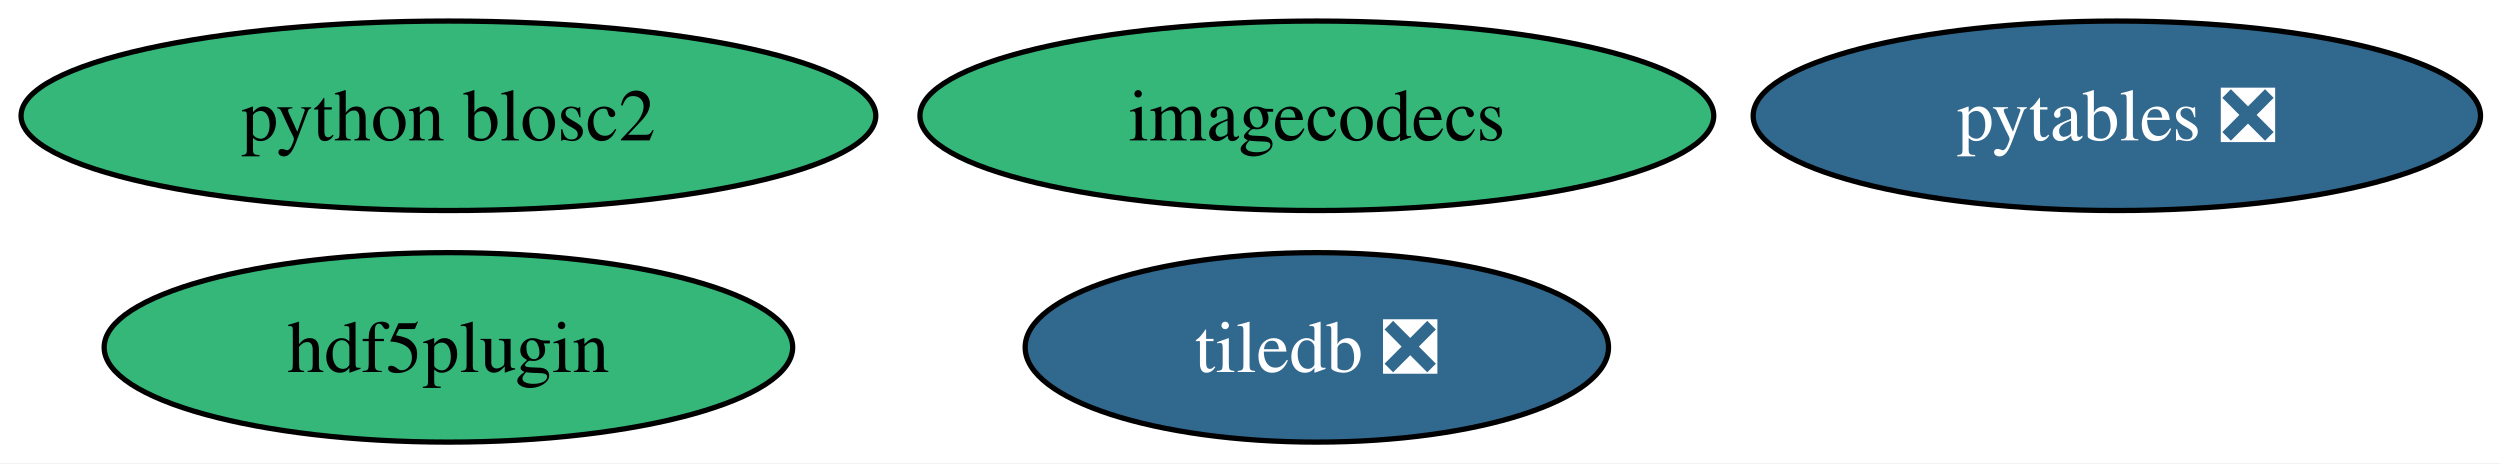
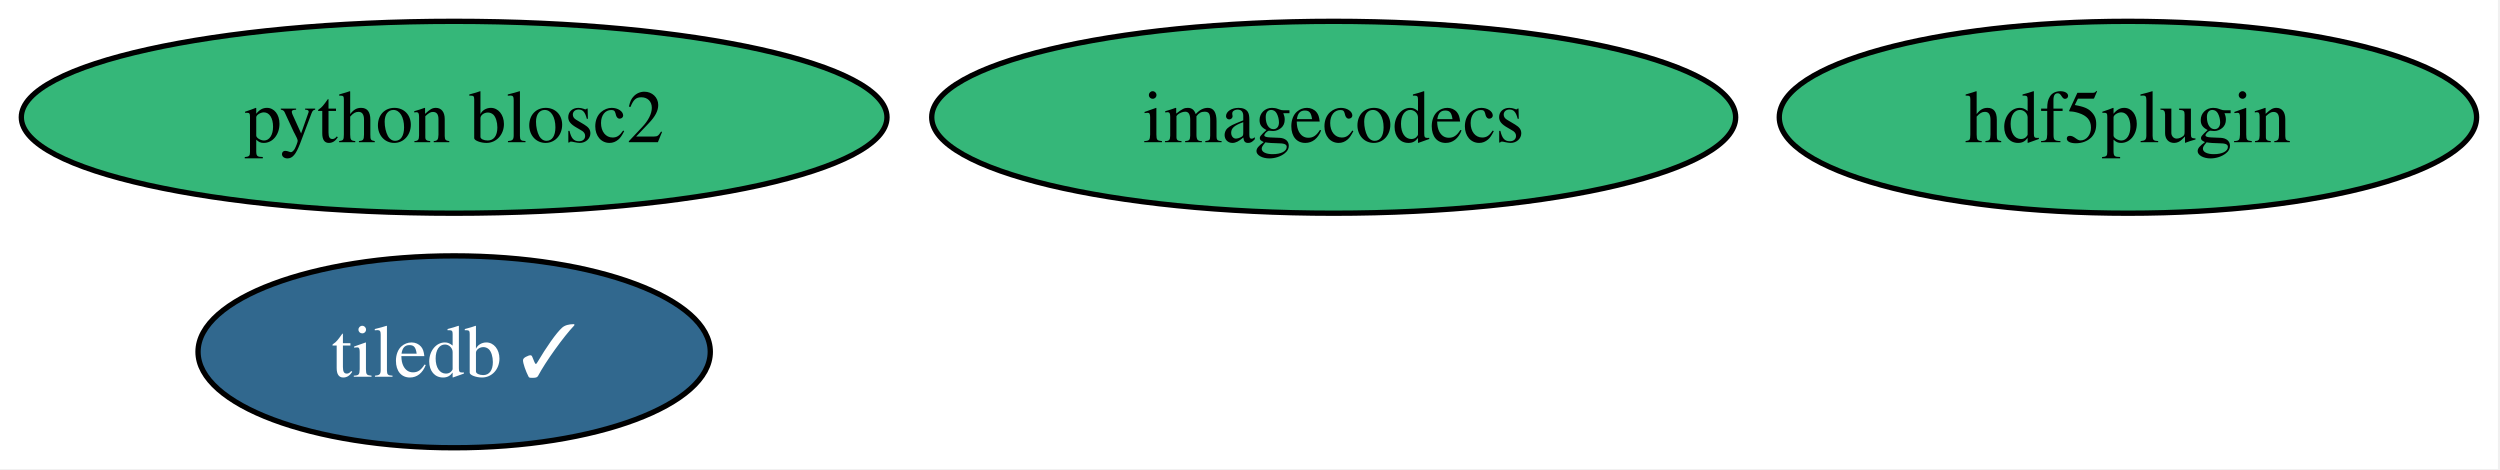
- <svg xmlns="http://www.w3.org/2000/svg" xmlns:xlink="http://www.w3.org/1999/xlink" width="475pt" height="88pt" viewBox="0.00 0.00 475.00 88.00">
+ <svg xmlns="http://www.w3.org/2000/svg" xmlns:xlink="http://www.w3.org/1999/xlink" width="469pt" height="88pt" viewBox="0.00 0.00 469.00 88.00">
  <g id="graph0" class="graph" transform="scale(1 1) rotate(0) translate(4 84)">
-     <polygon fill="white" stroke="none" points="-4,4 -4,-84 471.29,-84 471.29,4 -4,4" />
+     <polygon fill="white" stroke="none" points="-4,4 -4,-84 464.61,-84 464.61,4 -4,4" />
    <g id="node1" class="node">
      <g id="a_node1">
        <a xlink:href="https://github.com/conda-forge/hdf5plugin-feedstock" xlink:title="hdf5plugin">
-           <ellipse fill="#35b779" stroke="black" cx="81.2" cy="-18" rx="65.41" ry="18" />
-           <text xml:space="preserve" text-anchor="middle" x="81.2" y="-13.32" font-family="Times,serif" font-size="14.00">hdf5plugin</text>
+           <ellipse fill="#35b779" stroke="black" cx="395.2" cy="-62" rx="65.41" ry="18" />
+           <text xml:space="preserve" text-anchor="middle" x="395.2" y="-57.33" font-family="Times,serif" font-size="14.00">hdf5plugin</text>
        </a>
      </g>
    </g>
    <g id="node2" class="node">
      <g id="a_node2">
        <a xlink:href="https://github.com/conda-forge/imagecodecs-feedstock" xlink:title="imagecodecs">
          <ellipse fill="#35b779" stroke="black" cx="246.2" cy="-62" rx="75.41" ry="18" />
          <text xml:space="preserve" text-anchor="middle" x="246.2" y="-57.33" font-family="Times,serif" font-size="14.00">imagecodecs</text>
        </a>
      </g>
    </g>
    <g id="node3" class="node">
      <g id="a_node3">
-         <a xlink:href="https://github.com/conda-forge/pytables-feedstock/pull/131" xlink:title="pytables ❎">
-           <ellipse fill="#31688e" stroke="black" cx="398.2" cy="-62" rx="69.1" ry="18" />
-           <text xml:space="preserve" text-anchor="middle" x="398.2" y="-57.33" font-family="Times,serif" font-size="14.00" fill="white">pytables ❎</text>
-         </a>
-       </g>
-     </g>
-     <g id="node4" class="node">
-       <g id="a_node4">
        <a xlink:href="https://github.com/conda-forge/python-blosc2-feedstock" xlink:title="python blosc2">
          <ellipse fill="#35b779" stroke="black" cx="81.2" cy="-62" rx="81.2" ry="18" />
          <text xml:space="preserve" text-anchor="middle" x="81.2" y="-57.33" font-family="Times,serif" font-size="14.00">python blosc2</text>
        </a>
      </g>
    </g>
-     <g id="node5" class="node">
-       <g id="a_node5">
-         <a xlink:href="https://github.com/conda-forge/tiledb-feedstock/pull/515" xlink:title="tiledb ❎">
-           <ellipse fill="#31688e" stroke="black" cx="246.2" cy="-18" rx="55.42" ry="18" />
-           <text xml:space="preserve" text-anchor="middle" x="246.2" y="-13.32" font-family="Times,serif" font-size="14.00" fill="white">tiledb ❎</text>
+     <g id="node4" class="node">
+       <g id="a_node4">
+         <a xlink:href="https://github.com/conda-forge/tiledb-feedstock/pull/515" xlink:title="tiledb ✓">
+           <ellipse fill="#31688e" stroke="black" cx="81.2" cy="-18" rx="48.05" ry="18" />
+           <text xml:space="preserve" text-anchor="middle" x="81.2" y="-13.32" font-family="Times,serif" font-size="14.00" fill="white">tiledb ✓</text>
        </a>
      </g>
    </g>
  </g>
</svg>
